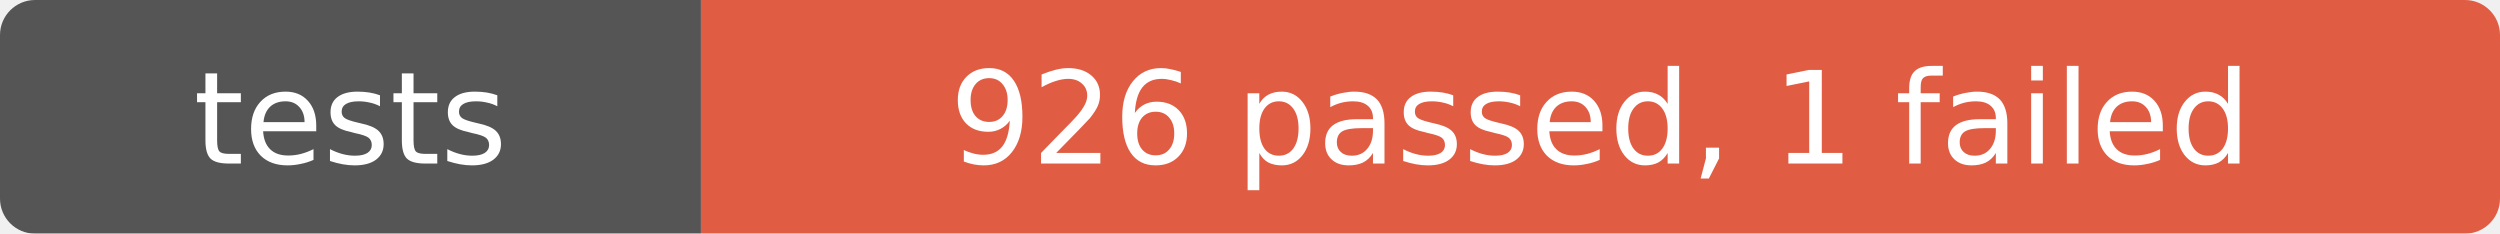
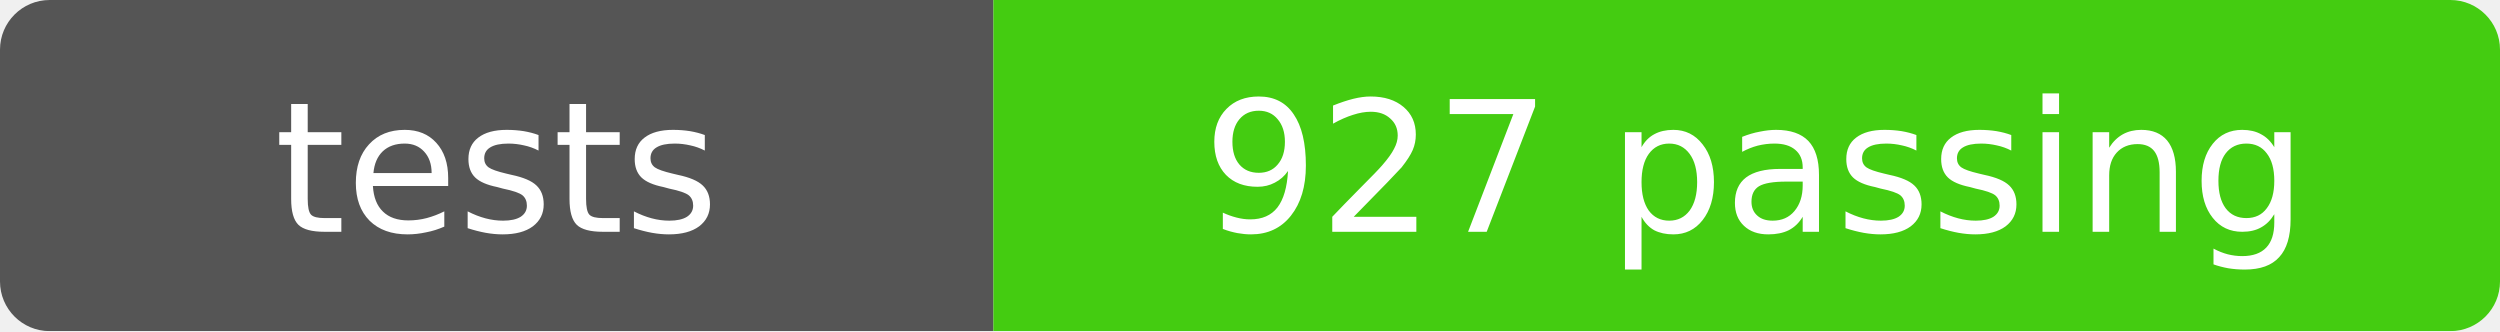
- <svg xmlns="http://www.w3.org/2000/svg" width="214" height="20" role="img" aria-label="tests: 926 passed, 1 failed">
+ <svg xmlns="http://www.w3.org/2000/svg" width="151" height="20" role="img" aria-label="tests: 927 passing">
  <mask id="round">
-     <rect width="214" height="20" rx="3" fill="#fff" />
+     <rect width="151" height="20" rx="3" fill="#fff" />
  </mask>
  <g mask="url(#round)">
    <rect width="60" height="20" fill="#555" />
-     <rect x="60" width="154" height="20" fill="#e05d44" />
+     <rect x="60" width="91" height="20" fill="#4c1" />
  </g>
  <g fill="#fff" text-anchor="middle" font-family="Verdana,Geneva,DejaVu Sans,sans-serif" font-size="11">
    <text x="30" y="14">tests</text>
-     <text x="137" y="14">926 passed, 1 failed</text>
+     <text x="106" y="14">927 passing</text>
  </g>
</svg>
